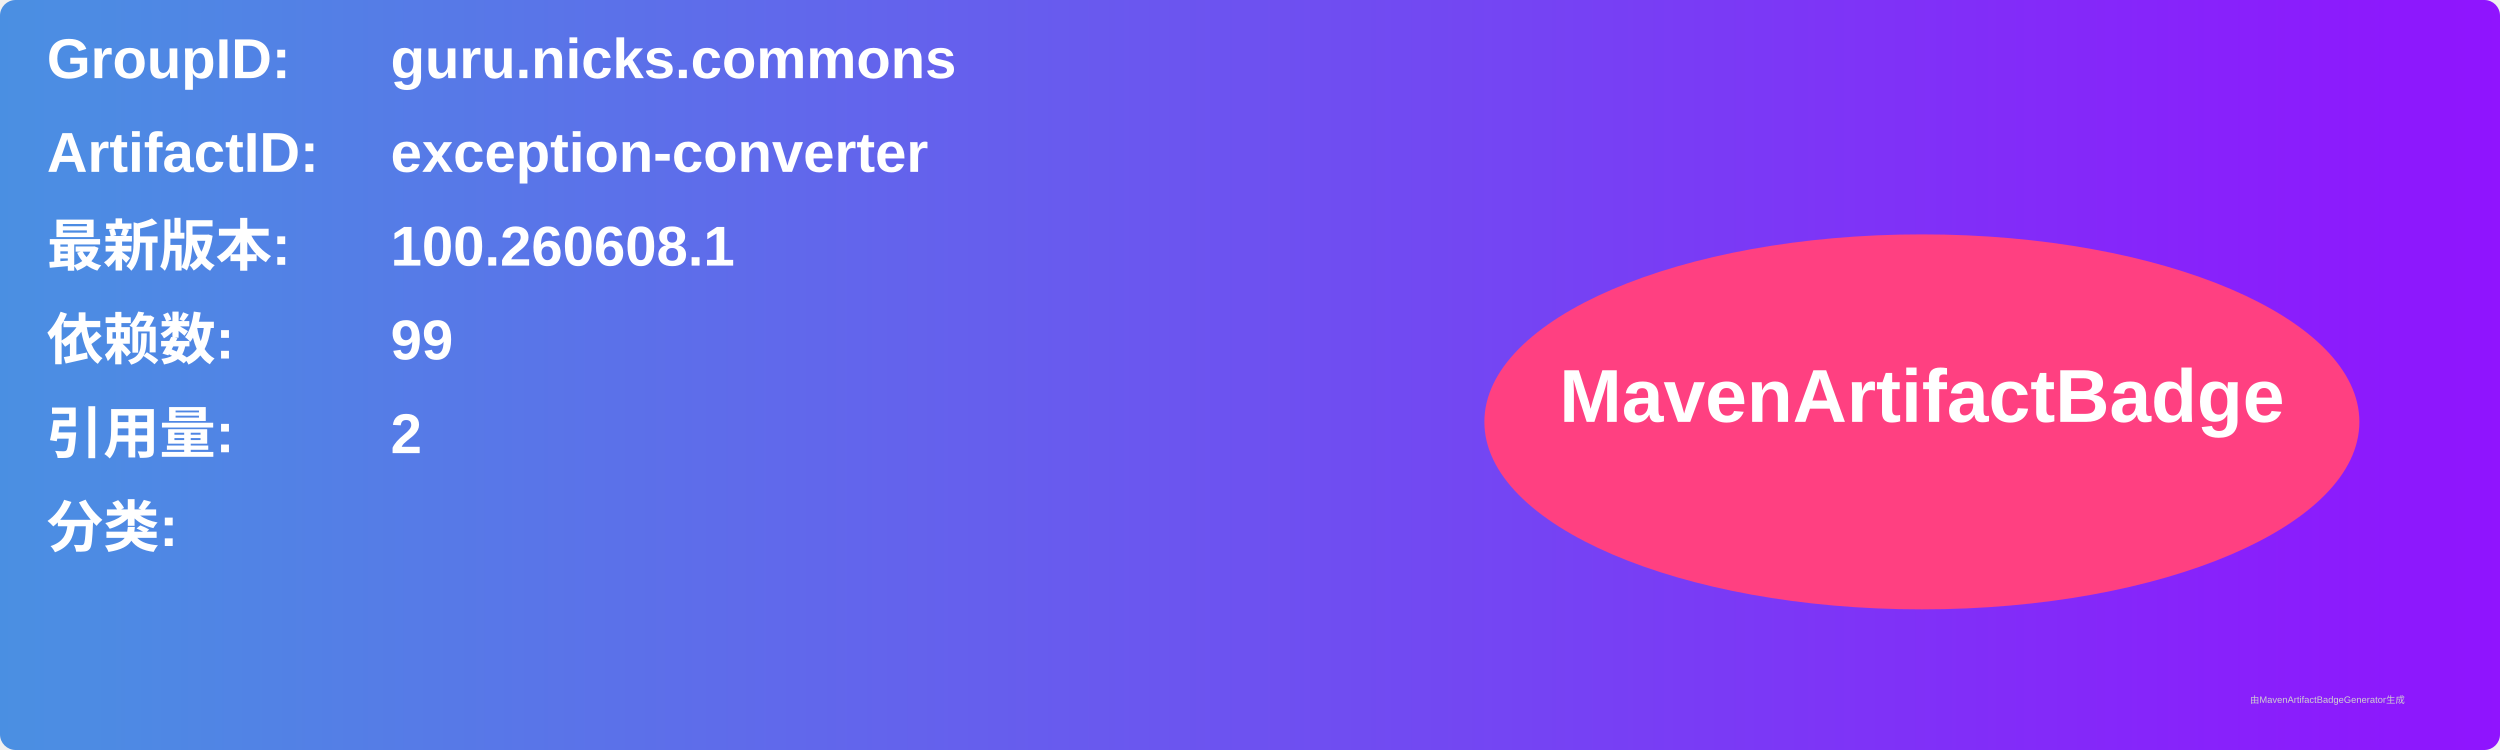
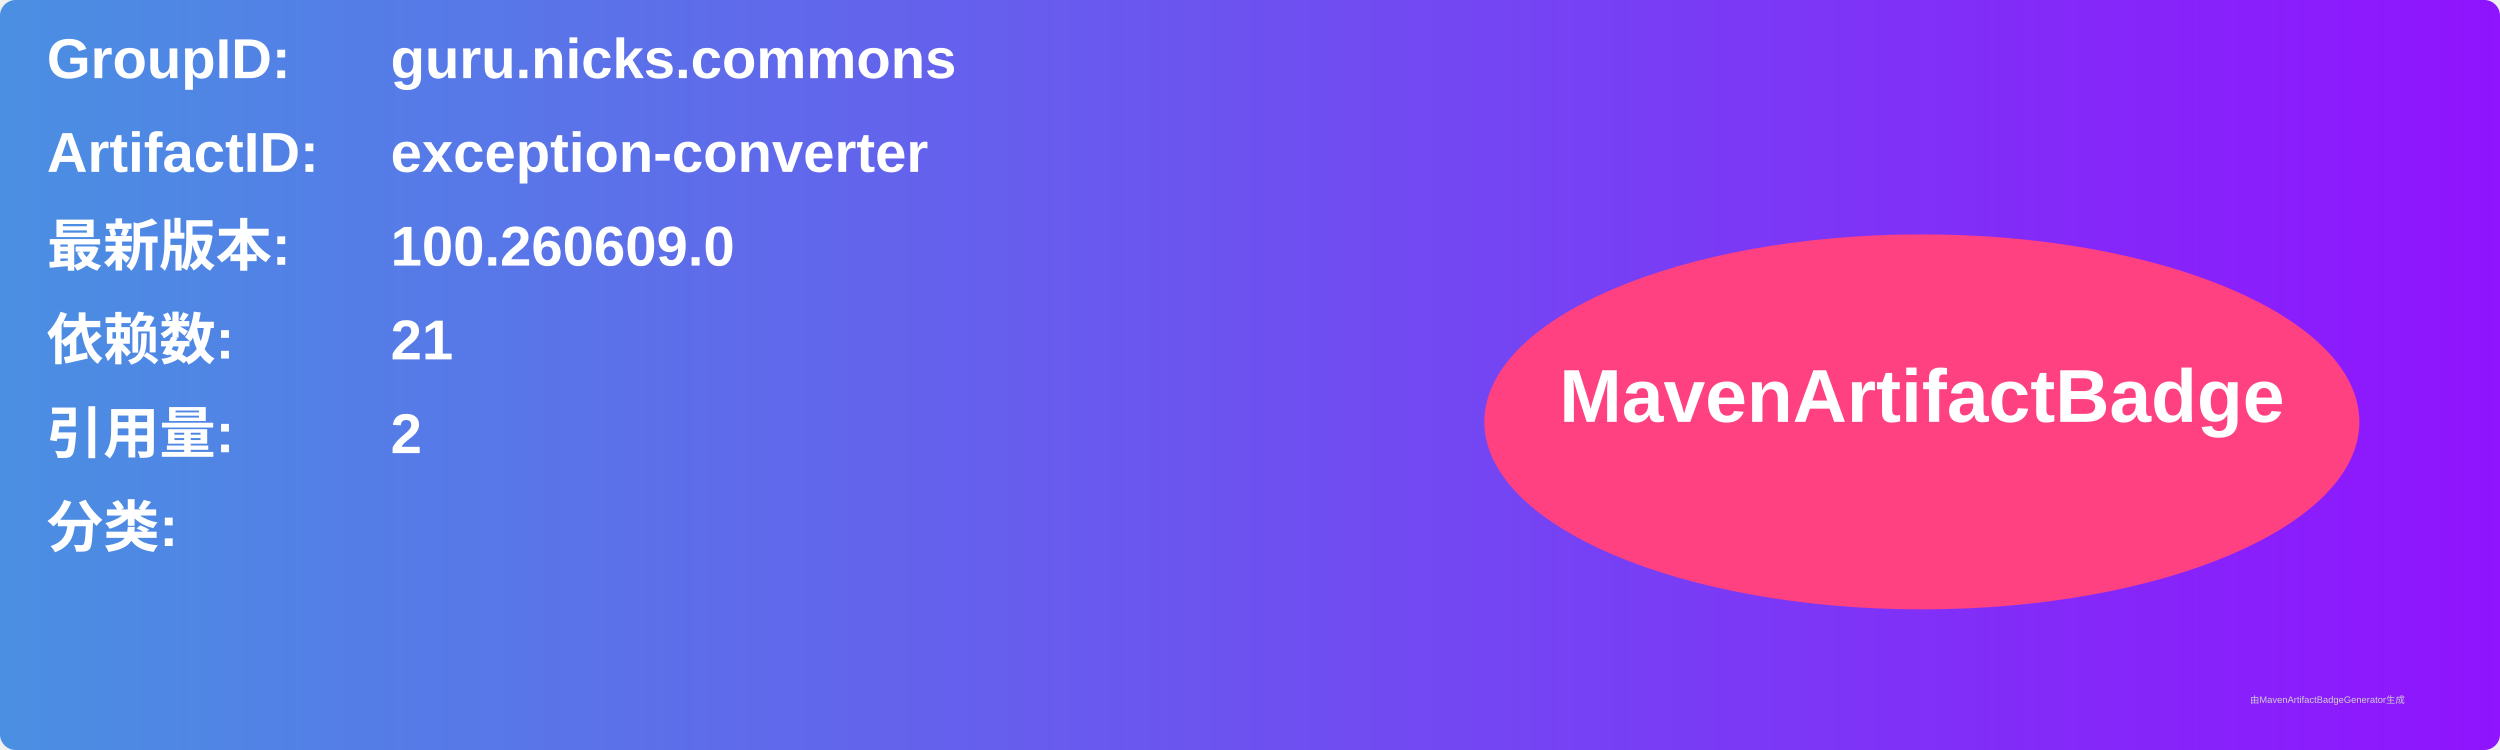
<svg xmlns="http://www.w3.org/2000/svg" width="800" height="240" viewBox="0 0 800 240">
  <linearGradient id="grad" x1="0%" y1="0%" x2="100%" y2="0%">
    <stop offset="0%" stop-color="#4a90e2" />
    <stop offset="100%" stop-color="#9013fe" />
  </linearGradient>
  <rect width="100%" height="100%" rx="5" ry="5" fill="url(#grad)" />
  <g transform="translate(15, 15)">
    <text x="0" y="10" font-family="Arial" font-size="18" fill="white" font-weight="bold" width="260">GroupID:</text>
    <text x="110" y="10" font-family="Arial" font-size="18" fill="white" font-weight="bold" width="460">guru.nicks.commons</text>
    <text x="0" y="40" font-family="Arial" font-size="18" fill="white" font-weight="bold" width="260">ArtifactID:</text>
    <text x="110" y="40" font-family="Arial" font-size="18" fill="white" font-weight="bold" width="460">exception-converter</text>
    <text x="0" y="70" font-family="Arial" font-size="18" fill="white" font-weight="bold">最新版本:</text>
    <text x="110" y="70" font-family="Arial" font-size="18" fill="white" font-weight="bold">
-       <tspan font-weight="bold">100.260608.1</tspan>
+       <tspan font-weight="bold">100.260609.0</tspan>
    </text>
    <text x="0" y="100" font-family="Arial" font-size="18" fill="white" font-weight="bold">依赖数: </text>
    <text x="110" y="100" font-family="Arial" font-size="18" fill="white">
-       <tspan font-weight="bold">99</tspan>
+       <tspan font-weight="bold">21</tspan>
    </text>
    <text x="0" y="130" font-family="Arial" font-size="18" fill="white" font-weight="bold">引用量: </text>
    <text x="110" y="130" font-family="Arial" font-size="18" fill="white">
      <tspan font-weight="bold">2</tspan>
    </text>
    <text x="0" y="160" font-family="Arial" font-size="18" fill="white" font-weight="bold">分类:</text>
    <text x="10" y="190" font-family="Arial" font-size="10" fill="white">
      <tspan font-weight="bold" />
    </text>
    <ellipse cx="600" cy="120" rx="140" ry="60" fill="#ff4081" />
    <text x="600" y="120" text-anchor="middle" font-family="Arial" font-size="24" fill="white" font-weight="bold">MavenArtifactBadge</text>
  </g>
  <text x="720" y="225" font-family="Arial" font-size="3" fill="#d0d0d0">由MavenArtifactBadgeGenerator生成</text>
</svg>
